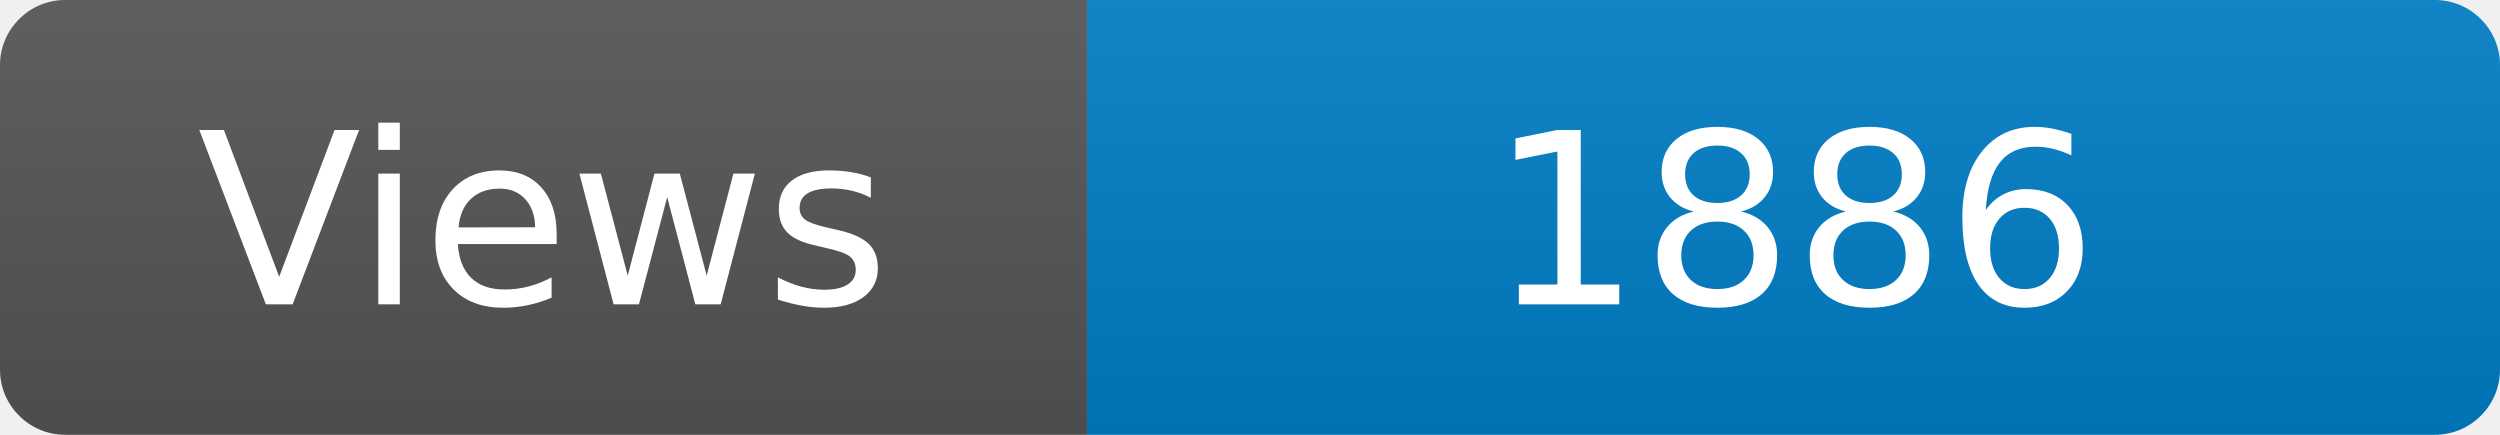
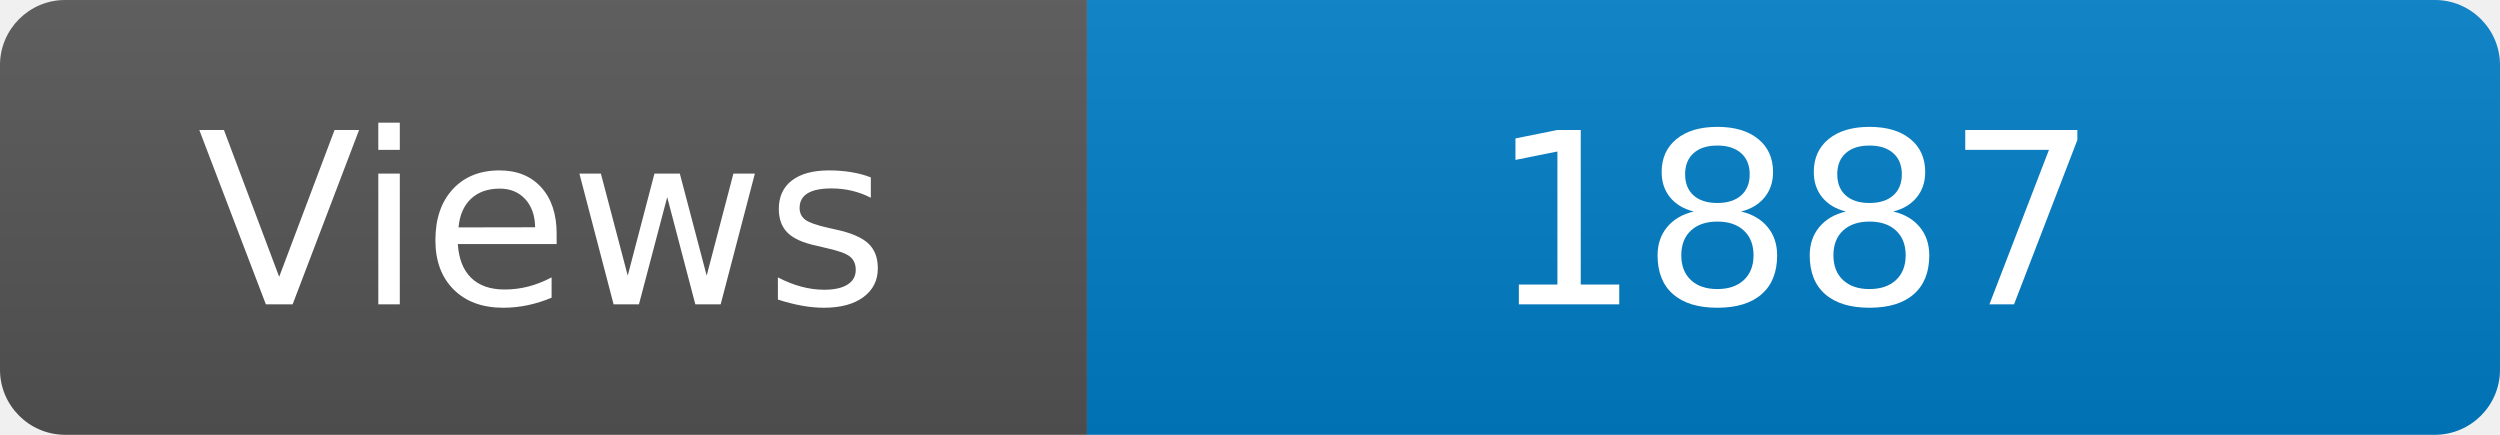
<svg xmlns="http://www.w3.org/2000/svg" width="115" height="20" role="img" aria-label="Maintained?: yes">
  <linearGradient id="s" x2="0" y2="100%">
    <stop offset="0" stop-color="#bbb" stop-opacity=".1" />
    <stop offset="1" stop-opacity=".1" />
  </linearGradient>
  <clipPath id="r">
    <rect width="115" height="20" rx="3" fill="#fff" />
  </clipPath>
  <g clip-path="url(#r)">
    <rect width="50" height="20" fill="#555" />
    <rect x="50" width="160" height="20" fill="#007ec6" />
    <rect width="115" height="20" fill="url(#s)" />
  </g>
  <g fill="#fff" text-anchor="middle" font-family="Verdana,Geneva,DejaVu Sans,sans-serif" font-size="110">
    <text x="250" y="140" transform="scale(.1)" fill="#fff">Views</text>
-     <text x="825" y="140" transform="scale(.1)" fill="#fff">1886</text>
+     <text x="825" y="140" transform="scale(.1)" fill="#fff">1887</text>
  </g>
</svg>
